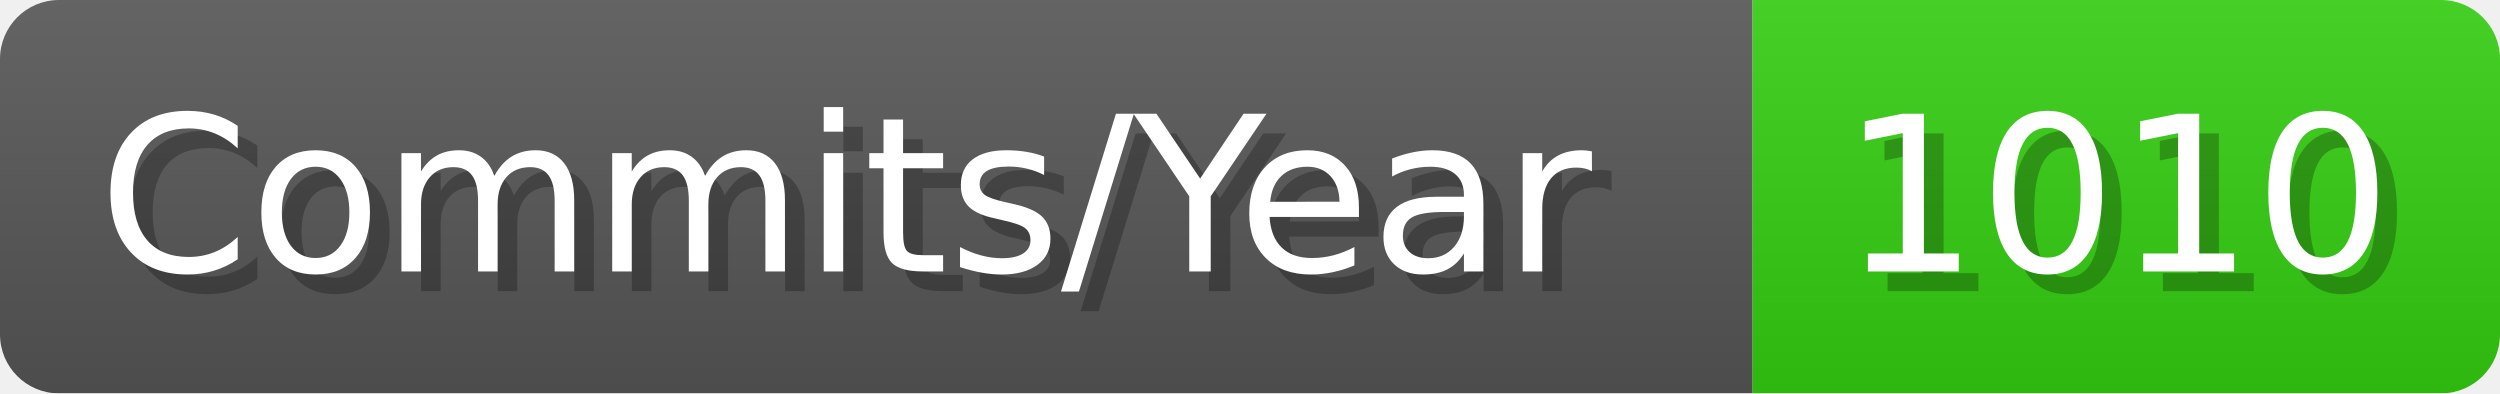
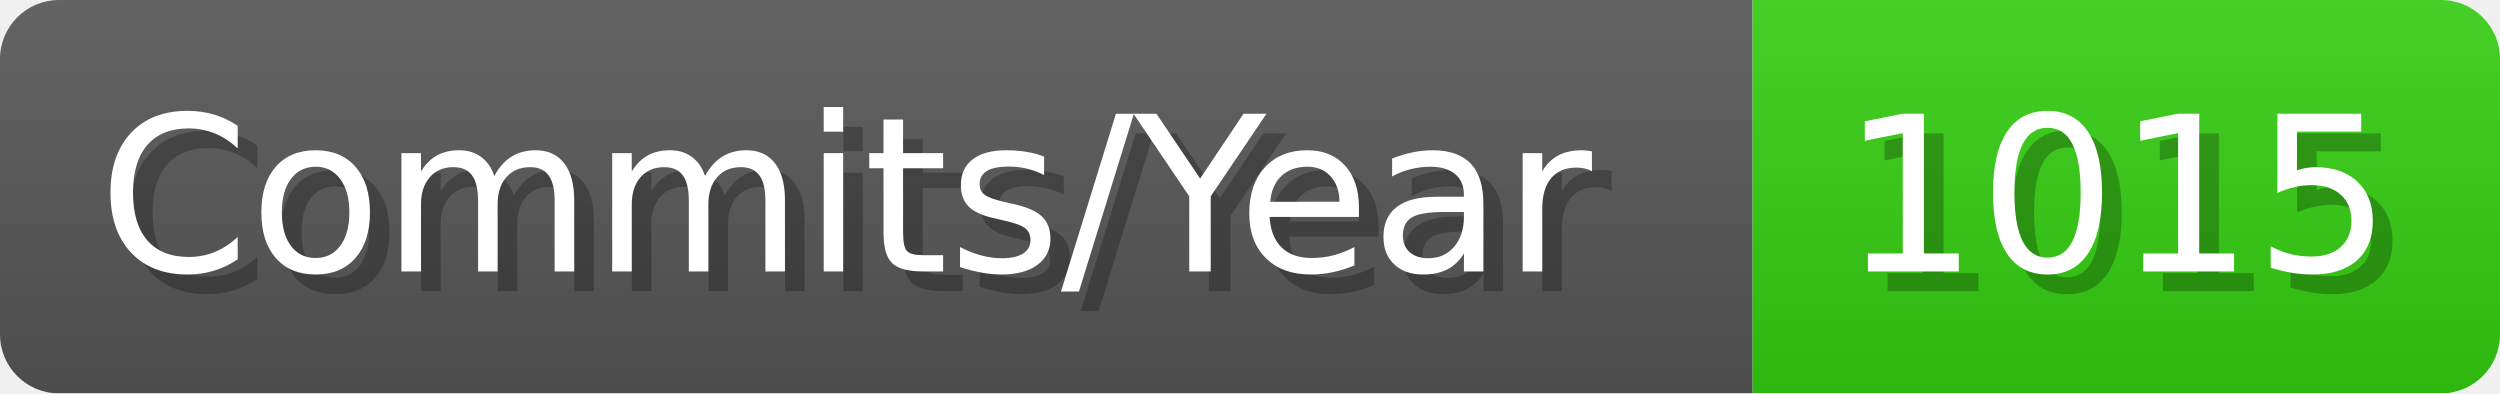
- <svg xmlns="http://www.w3.org/2000/svg" width="127.1" height="20" viewBox="0 0 1271 200" role="img" aria-label="Commits/Year: 1010">
+ <svg xmlns="http://www.w3.org/2000/svg" width="127.1" height="20" viewBox="0 0 1271 200" role="img" aria-label="Commits/Year: 1015">
  <linearGradient id="aUPdi" x2="0" y2="100%">
    <stop offset="0" stop-opacity=".1" stop-color="#EEE" />
    <stop offset="1" stop-opacity=".1" />
  </linearGradient>
  <mask id="WfAiQ">
    <rect width="1271" height="200" rx="30" fill="#FFF" />
  </mask>
  <g mask="url(#WfAiQ)">
    <rect width="891" height="200" fill="#555" />
    <rect width="380" height="200" fill="#3C1" x="891" />
    <rect width="1271" height="200" fill="url(#aUPdi)" />
  </g>
  <g aria-hidden="true" fill="#fff" text-anchor="start" font-family="Verdana,DejaVu Sans,sans-serif" font-size="110">
    <text x="60" y="148" textLength="791" fill="#000" opacity="0.25">Commits/Year</text>
    <text x="50" y="138" textLength="791">Commits/Year</text>
-     <text x="946" y="148" textLength="280" fill="#000" opacity="0.25">1010</text>
-     <text x="936" y="138" textLength="280">1010</text>
+     <text x="946" y="148" textLength="280" fill="#000" opacity="0.25">1015</text>
+     <text x="936" y="138" textLength="280">1015</text>
  </g>
</svg>
